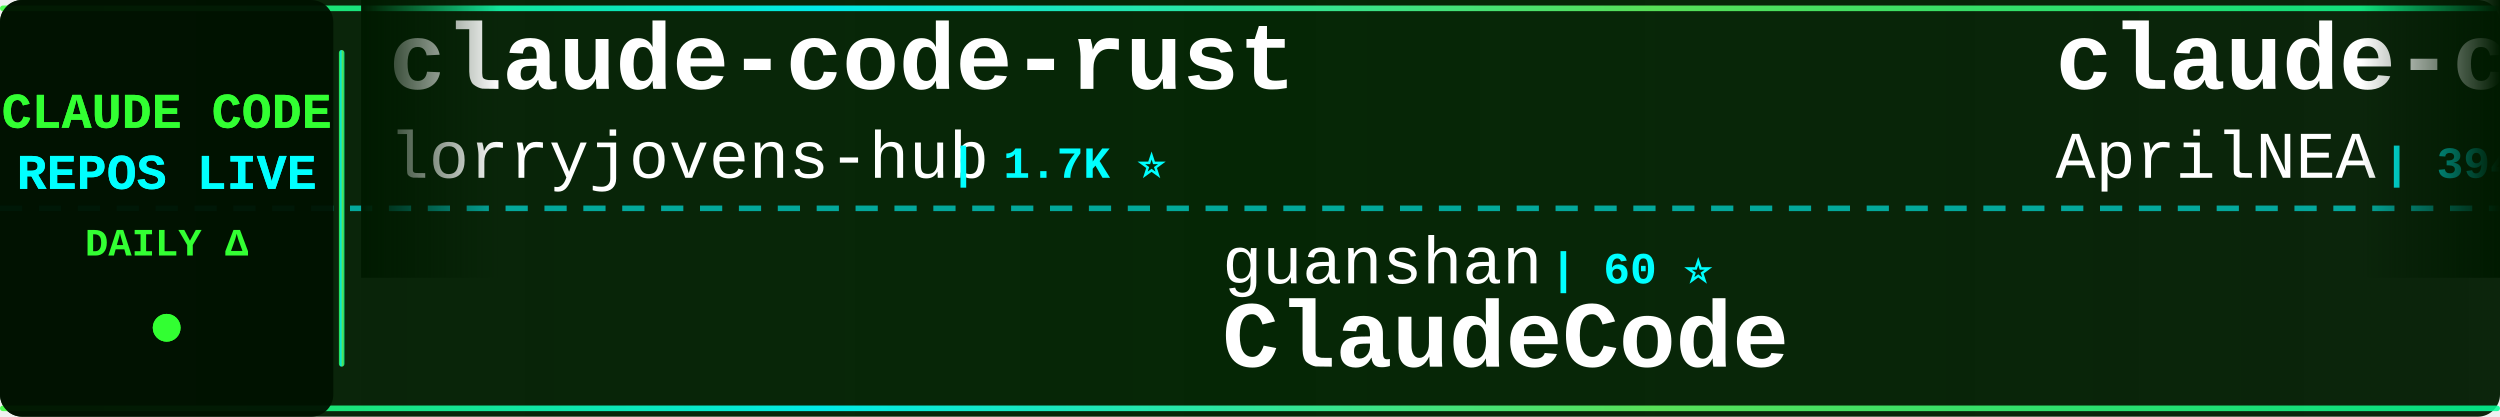
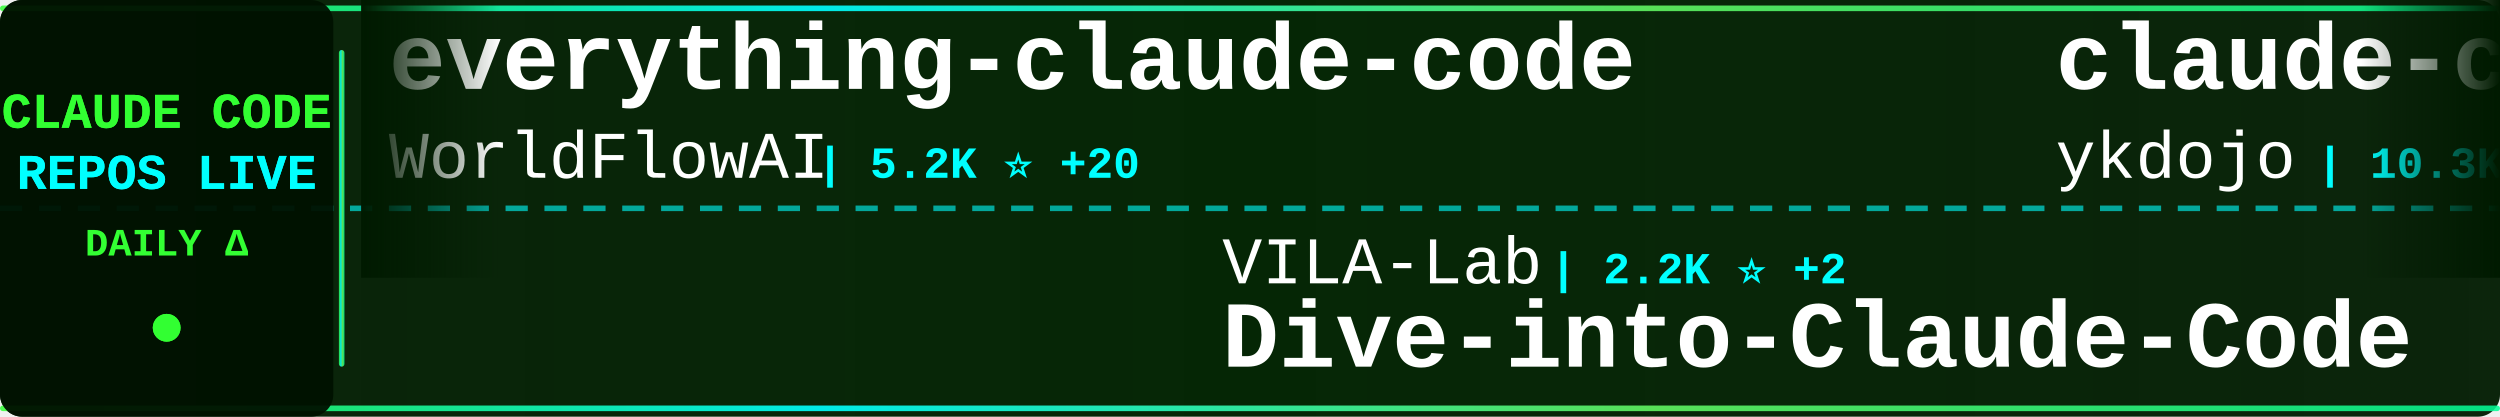
<svg xmlns="http://www.w3.org/2000/svg" width="900" height="150">
  <defs>
    <linearGradient id="tickerBg" x1="0%" y1="0%" x2="100%" y2="0%">
      <stop offset="0%" style="stop-color:#001a00;stop-opacity:0.95" />
      <stop offset="50%" style="stop-color:#002200;stop-opacity:0.98" />
      <stop offset="100%" style="stop-color:#001a00;stop-opacity:0.95" />
    </linearGradient>
    <linearGradient id="borderGrad" x1="0%" y1="0%" x2="100%" y2="0%">
      <stop offset="0%" style="stop-color:#33ff33;stop-opacity:0.85">
        <animate attributeName="stop-opacity" values="0.85;1;0.85" dur="2s" repeatCount="indefinite" />
      </stop>
      <stop offset="33%" style="stop-color:#00ffff;stop-opacity:0.9">
        <animate attributeName="stop-opacity" values="0.9;1;0.9" dur="2.2s" repeatCount="indefinite" />
      </stop>
      <stop offset="66%" style="stop-color:#66ff66;stop-opacity:0.85">
        <animate attributeName="stop-opacity" values="0.85;1;0.85" dur="1.8s" repeatCount="indefinite" />
      </stop>
      <stop offset="100%" style="stop-color:#00ff99;stop-opacity:0.85">
        <animate attributeName="stop-opacity" values="0.85;1;0.85" dur="2s" repeatCount="indefinite" />
      </stop>
    </linearGradient>
    <filter id="textGlow">
      <feGaussianBlur stdDeviation="0.1" result="coloredBlur" />
      <feMerge>
        <feMergeNode in="coloredBlur" />
        <feMergeNode in="SourceGraphic" />
      </feMerge>
    </filter>
    <filter id="metricGlow">
      <feGaussianBlur stdDeviation="0.2" result="coloredBlur" />
      <feMerge>
        <feMergeNode in="coloredBlur" />
        <feMergeNode in="SourceGraphic" />
      </feMerge>
    </filter>
    <linearGradient id="leftFade" x1="0%" y1="0%" x2="100%" y2="0%">
      <stop offset="0%" style="stop-color:#001a00;stop-opacity:1" />
      <stop offset="100%" style="stop-color:#001a00;stop-opacity:0" />
    </linearGradient>
    <linearGradient id="rightFade" x1="0%" y1="0%" x2="100%" y2="0%">
      <stop offset="0%" style="stop-color:#001a00;stop-opacity:0" />
      <stop offset="100%" style="stop-color:#001a00;stop-opacity:1" />
    </linearGradient>
  </defs>
  <rect width="900" height="150" fill="url(#tickerBg)" rx="8" />
  <rect x="0" y="2" width="900" height="2" fill="url(#borderGrad)" rx="1" />
  <rect x="0" y="146" width="900" height="2" fill="url(#borderGrad)" rx="1" />
  <line x1="0" y1="75" x2="900" y2="75" stroke="#00ffff" stroke-width="2" stroke-dasharray="8 6" opacity="0.6" />
  <rect x="0" y="0" width="120" height="150" fill="#001100" opacity="0.95" rx="8" />
  <text x="60" y="46" font-family="'Courier New', monospace" font-size="18" font-weight="bold" fill="#33ff33" text-anchor="middle" filter="url(#textGlow)">
    CLAUDE CODE
  </text>
  <text x="60" y="68" font-family="'Courier New', monospace" font-size="18" font-weight="bold" fill="#00ffff" text-anchor="middle" filter="url(#textGlow)">
    REPOS LIVE
  </text>
  <text x="60" y="92" font-family="'Courier New', monospace" font-size="14" font-weight="bold" fill="#33ff33" text-anchor="middle">
    DAILY Δ
  </text>
  <circle cx="60" cy="118" r="5" fill="#33ff33" filter="url(#metricGlow)">
    <animate attributeName="r" values="4;6;4" dur="1.5s" repeatCount="indefinite" />
    <animate attributeName="opacity" values="0.6;1;0.6" dur="1.5s" repeatCount="indefinite" />
  </circle>
  <rect x="122" y="18" width="2" height="114" fill="url(#borderGrad)" rx="1" />
  <clipPath id="tickerClip">
    <rect x="130" y="0" width="770" height="150" />
  </clipPath>
  <g clip-path="url(#tickerClip)">
    <g id="tickerItems">
      <animateTransform attributeName="transform" attributeType="XML" type="translate" from="0 0" to="-3000 0" dur="54s" repeatCount="indefinite" />
      <g transform="translate(0, 0)">
-         <text x="140" y="32" font-family="'Courier New', monospace" font-size="34" font-weight="bold" fill="#ffffff">claude-code-rust</text>
-         <text x="140" y="64" font-family="'Courier New', monospace" font-size="24" font-weight="normal" fill="#ffffff" opacity="1.0">lorryjovens-hub</text>
-         <text x="342" y="64" font-family="'Courier New', monospace" font-size="16" font-weight="bold" fill="#00ffff"> | 1.7K ⭐</text>
+         <text x="140" y="32" font-family="'Courier New', monospace" font-size="34" font-weight="bold" fill="#ffffff">everything-claude-code</text>
+         <text x="140" y="64" font-family="'Courier New', monospace" font-size="24" font-weight="normal" fill="#ffffff" opacity="1.0">WorldFlowAI</text>
+         <text x="294" y="64" font-family="'Courier New', monospace" font-size="16" font-weight="bold" fill="#00ffff"> | 5.2K ⭐ +20</text>
      </g>
      <g transform="translate(300, 0)">
-         <text x="140" y="102" font-family="'Courier New', monospace" font-size="24" font-weight="normal" fill="#ffffff" opacity="1.0">guanshan</text>
-         <text x="258" y="102" font-family="'Courier New', monospace" font-size="16" font-weight="bold" fill="#00ffff"> | 60 ⭐</text>
-         <text x="140" y="132" font-family="'Courier New', monospace" font-size="34" font-weight="bold" fill="#ffffff">ClaudeCode</text>
+         <text x="140" y="102" font-family="'Courier New', monospace" font-size="24" font-weight="normal" fill="#ffffff" opacity="1.0">VILA-Lab</text>
+         <text x="258" y="102" font-family="'Courier New', monospace" font-size="16" font-weight="bold" fill="#00ffff"> | 2.2K ⭐ +2</text>
+         <text x="140" y="132" font-family="'Courier New', monospace" font-size="34" font-weight="bold" fill="#ffffff">Dive-into-Claude-Code</text>
      </g>
      <g transform="translate(600, 0)">
-         <text x="140" y="32" font-family="'Courier New', monospace" font-size="34" font-weight="bold" fill="#ffffff">claude-code-source</text>
-         <text x="140" y="64" font-family="'Courier New', monospace" font-size="24" font-weight="normal" fill="#ffffff" opacity="1.0">AprilNEA</text>
-         <text x="258" y="64" font-family="'Courier New', monospace" font-size="16" font-weight="bold" fill="#00ffff"> | 394 ⭐</text>
+         <text x="140" y="32" font-family="'Courier New', monospace" font-size="34" font-weight="bold" fill="#ffffff">claude-code-tips</text>
+         <text x="140" y="64" font-family="'Courier New', monospace" font-size="24" font-weight="normal" fill="#ffffff" opacity="1.0">ykdojo</text>
+         <text x="234" y="64" font-family="'Courier New', monospace" font-size="16" font-weight="bold" fill="#00ffff"> | 10.3K ⭐ +2</text>
      </g>
      <g transform="translate(900, 0)">
-         <text x="140" y="102" font-family="'Courier New', monospace" font-size="24" font-weight="normal" fill="#ffffff" opacity="1.0">zebbern</text>
-         <text x="246" y="102" font-family="'Courier New', monospace" font-size="16" font-weight="bold" fill="#00ffff"> | 4.7K ⭐ +1</text>
-         <text x="140" y="132" font-family="'Courier New', monospace" font-size="34" font-weight="bold" fill="#ffffff">claude-code-guide</text>
-       </g>
-       <g transform="translate(1200, 0)">
-         <text x="140" y="32" font-family="'Courier New', monospace" font-size="34" font-weight="bold" fill="#ffffff">claude-code-harness</text>
-         <text x="140" y="64" font-family="'Courier New', monospace" font-size="24" font-weight="normal" fill="#ffffff" opacity="1.0">Chachamaru127</text>
-         <text x="318" y="64" font-family="'Courier New', monospace" font-size="16" font-weight="bold" fill="#00ffff"> | 3.2K ⭐</text>
-       </g>
-       <g transform="translate(1500, 0)">
-         <text x="140" y="102" font-family="'Courier New', monospace" font-size="24" font-weight="normal" fill="#ffffff" opacity="1.0">techjarves</text>
-         <text x="282" y="102" font-family="'Courier New', monospace" font-size="16" font-weight="bold" fill="#00ffff"> | 1.6K ⭐ -1</text>
-         <text x="140" y="132" font-family="'Courier New', monospace" font-size="34" font-weight="bold" fill="#ffffff">ClaudeCode-Portable</text>
-       </g>
-       <g transform="translate(1800, 0)">
-         <text x="140" y="32" font-family="'Courier New', monospace" font-size="34" font-weight="bold" fill="#ffffff">claude-code-source</text>
-         <text x="140" y="64" font-family="'Courier New', monospace" font-size="24" font-weight="normal" fill="#ffffff" opacity="1.0">hangsman</text>
-         <text x="258" y="64" font-family="'Courier New', monospace" font-size="16" font-weight="bold" fill="#00ffff"> | 798 ⭐</text>
-       </g>
-       <g transform="translate(2100, 0)">
        <text x="140" y="102" font-family="'Courier New', monospace" font-size="24" font-weight="normal" fill="#ffffff" opacity="1.0">jarmuine</text>
        <text x="258" y="102" font-family="'Courier New', monospace" font-size="16" font-weight="bold" fill="#00ffff"> | 2.3K ⭐ +1</text>
        <text x="140" y="132" font-family="'Courier New', monospace" font-size="34" font-weight="bold" fill="#ffffff">claude-code</text>
      </g>
+       <g transform="translate(1200, 0)">
+         <text x="140" y="32" font-family="'Courier New', monospace" font-size="34" font-weight="bold" fill="#ffffff">claude-code</text>
+         <text x="140" y="64" font-family="'Courier New', monospace" font-size="24" font-weight="normal" fill="#ffffff" opacity="1.0">alex000kim</text>
+         <text x="282" y="64" font-family="'Courier New', monospace" font-size="16" font-weight="bold" fill="#00ffff"> | 237 ⭐</text>
+       </g>
+       <g transform="translate(1500, 0)">
+         <text x="140" y="102" font-family="'Courier New', monospace" font-size="24" font-weight="normal" fill="#ffffff" opacity="1.0">anthropics</text>
+         <text x="282" y="102" font-family="'Courier New', monospace" font-size="16" font-weight="bold" fill="#00ffff"> | 152.7K ⭐ +38</text>
+         <text x="140" y="132" font-family="'Courier New', monospace" font-size="34" font-weight="bold" fill="#ffffff">claude-code</text>
+       </g>
+       <g transform="translate(1800, 0)">
+         <text x="140" y="32" font-family="'Courier New', monospace" font-size="34" font-weight="bold" fill="#ffffff">claude-code</text>
+         <text x="140" y="64" font-family="'Courier New', monospace" font-size="24" font-weight="normal" fill="#ffffff" opacity="1.0">Tinkeringg-Lab</text>
+         <text x="330" y="64" font-family="'Courier New', monospace" font-size="16" font-weight="bold" fill="#00ffff"> | 215 ⭐</text>
+       </g>
+       <g transform="translate(2100, 0)">
+         <text x="140" y="102" font-family="'Courier New', monospace" font-size="24" font-weight="normal" fill="#ffffff" opacity="1.0">AICoderTudou</text>
+         <text x="306" y="102" font-family="'Courier New', monospace" font-size="16" font-weight="bold" fill="#00ffff"> | 493 ⭐</text>
+         <text x="140" y="132" font-family="'Courier New', monospace" font-size="34" font-weight="bold" fill="#ffffff">claude-code-tudou</text>
+       </g>
      <g transform="translate(2400, 0)">
-         <text x="140" y="32" font-family="'Courier New', monospace" font-size="34" font-weight="bold" fill="#ffffff">Claude-Code-Game-Studios</text>
-         <text x="140" y="64" font-family="'Courier New', monospace" font-size="24" font-weight="normal" fill="#ffffff" opacity="1.0">Donchitos</text>
-         <text x="270" y="64" font-family="'Courier New', monospace" font-size="16" font-weight="bold" fill="#00ffff"> | 27.0K ⭐ +31</text>
+         <text x="140" y="32" font-family="'Courier New', monospace" font-size="34" font-weight="bold" fill="#ffffff">andrej-karpathy-skills</text>
+         <text x="140" y="64" font-family="'Courier New', monospace" font-size="24" font-weight="normal" fill="#ffffff" opacity="1.0">multica-ai</text>
+         <text x="282" y="64" font-family="'Courier New', monospace" font-size="16" font-weight="bold" fill="#00ffff"> | 221.8K ⭐ +115</text>
      </g>
      <g transform="translate(2700, 0)">
-         <text x="140" y="102" font-family="'Courier New', monospace" font-size="24" font-weight="normal" fill="#ffffff" opacity="1.0">VoltAgent</text>
-         <text x="270" y="102" font-family="'Courier New', monospace" font-size="16" font-weight="bold" fill="#00ffff"> | 25.9K ⭐ +16</text>
-         <text x="140" y="132" font-family="'Courier New', monospace" font-size="34" font-weight="bold" fill="#ffffff">awesome-claude-code-suba...</text>
+         <text x="140" y="102" font-family="'Courier New', monospace" font-size="24" font-weight="normal" fill="#ffffff" opacity="1.0">edmund-io</text>
+         <text x="270" y="102" font-family="'Courier New', monospace" font-size="16" font-weight="bold" fill="#00ffff"> | 1.5K ⭐</text>
+         <text x="140" y="132" font-family="'Courier New', monospace" font-size="34" font-weight="bold" fill="#ffffff">edmunds-claude-code</text>
      </g>
      <g transform="translate(3000, 0)">
-         <text x="140" y="32" font-family="'Courier New', monospace" font-size="34" font-weight="bold" fill="#ffffff">claude-code-rust</text>
-         <text x="140" y="64" font-family="'Courier New', monospace" font-size="24" font-weight="normal" fill="#ffffff" opacity="1.0">lorryjovens-hub</text>
-         <text x="342" y="64" font-family="'Courier New', monospace" font-size="16" font-weight="bold" fill="#00ffff"> | 1.7K ⭐</text>
+         <text x="140" y="32" font-family="'Courier New', monospace" font-size="34" font-weight="bold" fill="#ffffff">everything-claude-code</text>
+         <text x="140" y="64" font-family="'Courier New', monospace" font-size="24" font-weight="normal" fill="#ffffff" opacity="1.0">WorldFlowAI</text>
+         <text x="294" y="64" font-family="'Courier New', monospace" font-size="16" font-weight="bold" fill="#00ffff"> | 5.2K ⭐ +20</text>
      </g>
      <g transform="translate(3300, 0)">
-         <text x="140" y="102" font-family="'Courier New', monospace" font-size="24" font-weight="normal" fill="#ffffff" opacity="1.0">guanshan</text>
-         <text x="258" y="102" font-family="'Courier New', monospace" font-size="16" font-weight="bold" fill="#00ffff"> | 60 ⭐</text>
-         <text x="140" y="132" font-family="'Courier New', monospace" font-size="34" font-weight="bold" fill="#ffffff">ClaudeCode</text>
+         <text x="140" y="102" font-family="'Courier New', monospace" font-size="24" font-weight="normal" fill="#ffffff" opacity="1.0">VILA-Lab</text>
+         <text x="258" y="102" font-family="'Courier New', monospace" font-size="16" font-weight="bold" fill="#00ffff"> | 2.2K ⭐ +2</text>
+         <text x="140" y="132" font-family="'Courier New', monospace" font-size="34" font-weight="bold" fill="#ffffff">Dive-into-Claude-Code</text>
      </g>
      <g transform="translate(3600, 0)">
-         <text x="140" y="32" font-family="'Courier New', monospace" font-size="34" font-weight="bold" fill="#ffffff">claude-code-source</text>
-         <text x="140" y="64" font-family="'Courier New', monospace" font-size="24" font-weight="normal" fill="#ffffff" opacity="1.0">AprilNEA</text>
-         <text x="258" y="64" font-family="'Courier New', monospace" font-size="16" font-weight="bold" fill="#00ffff"> | 394 ⭐</text>
+         <text x="140" y="32" font-family="'Courier New', monospace" font-size="34" font-weight="bold" fill="#ffffff">claude-code-tips</text>
+         <text x="140" y="64" font-family="'Courier New', monospace" font-size="24" font-weight="normal" fill="#ffffff" opacity="1.0">ykdojo</text>
+         <text x="234" y="64" font-family="'Courier New', monospace" font-size="16" font-weight="bold" fill="#00ffff"> | 10.3K ⭐ +2</text>
      </g>
      <g transform="translate(3900, 0)">
-         <text x="140" y="102" font-family="'Courier New', monospace" font-size="24" font-weight="normal" fill="#ffffff" opacity="1.0">zebbern</text>
-         <text x="246" y="102" font-family="'Courier New', monospace" font-size="16" font-weight="bold" fill="#00ffff"> | 4.7K ⭐ +1</text>
-         <text x="140" y="132" font-family="'Courier New', monospace" font-size="34" font-weight="bold" fill="#ffffff">claude-code-guide</text>
+         <text x="140" y="102" font-family="'Courier New', monospace" font-size="24" font-weight="normal" fill="#ffffff" opacity="1.0">jarmuine</text>
+         <text x="258" y="102" font-family="'Courier New', monospace" font-size="16" font-weight="bold" fill="#00ffff"> | 2.3K ⭐ +1</text>
+         <text x="140" y="132" font-family="'Courier New', monospace" font-size="34" font-weight="bold" fill="#ffffff">claude-code</text>
      </g>
    </g>
  </g>
  <rect x="130" y="0" width="50" height="100" fill="url(#leftFade)" />
  <rect x="850" y="0" width="50" height="100" fill="url(#rightFade)" />
</svg>
